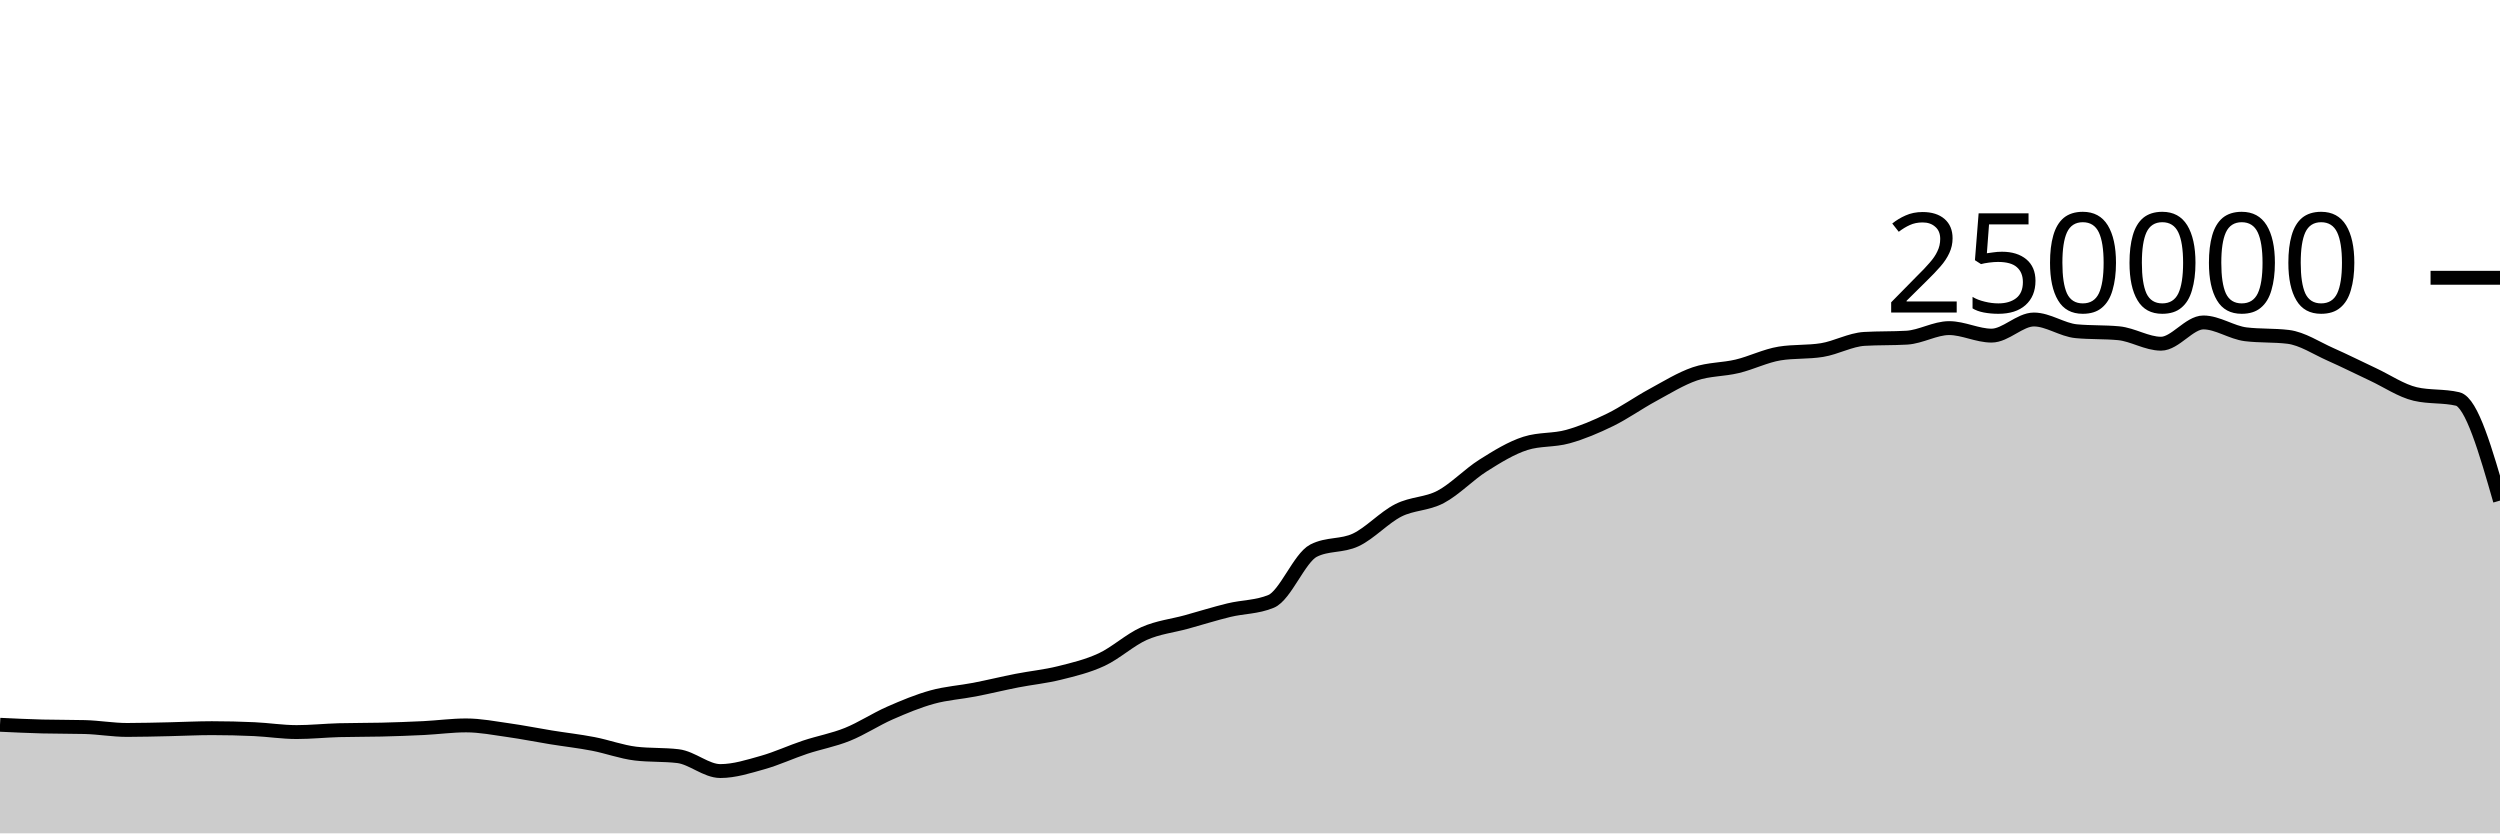
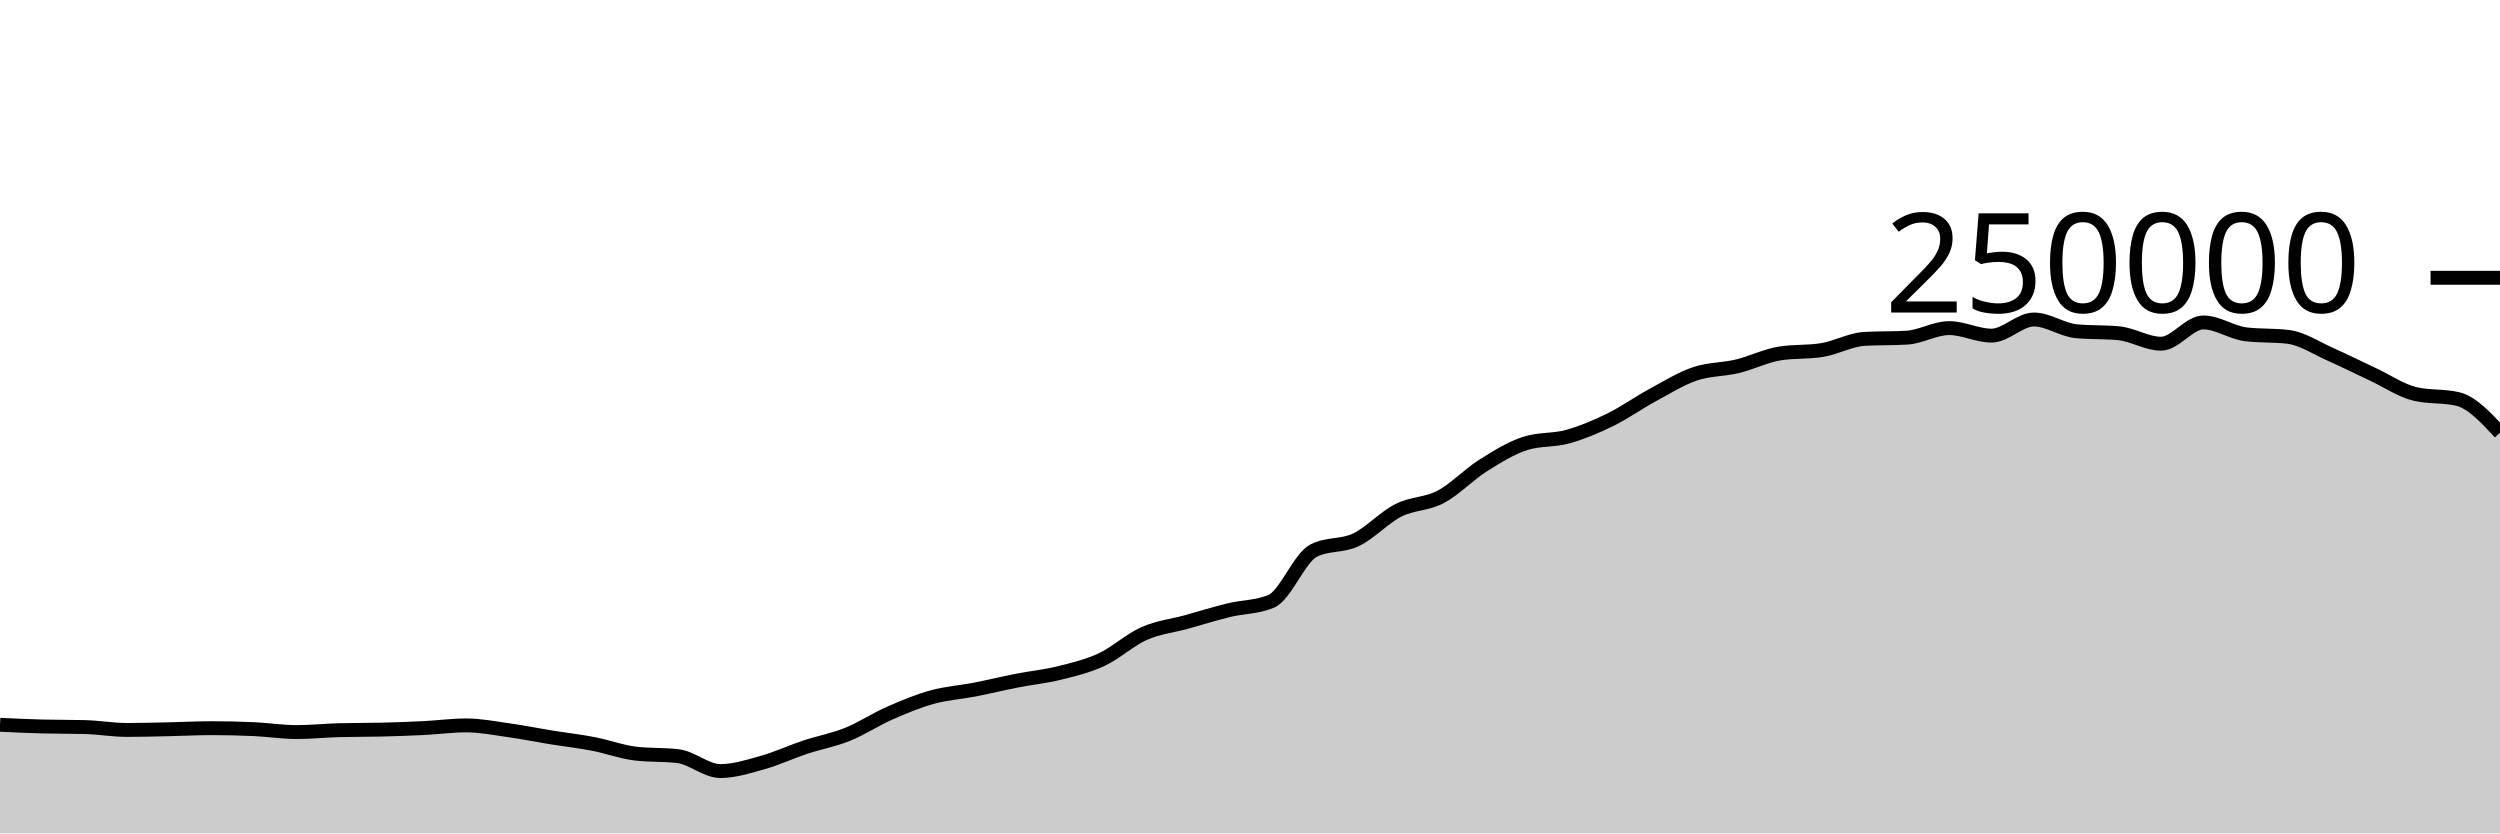
<svg xmlns="http://www.w3.org/2000/svg" viewBox="0 0 180 60">
  <g transform="translate(0,20)">
-     <path class="area" fill="rgba(0, 0, 0, 0.2)" d="M0,32.184C1.017,32.232,2.034,32.28,3.051,32.307C4.068,32.334,5.085,32.321,6.102,32.348C7.119,32.374,8.136,32.556,9.153,32.556C10.169,32.556,11.186,32.525,12.203,32.504C13.22,32.482,14.237,32.428,15.254,32.428C16.271,32.428,17.288,32.452,18.305,32.499C19.322,32.546,20.339,32.709,21.356,32.709C22.373,32.709,23.39,32.601,24.407,32.573C25.424,32.546,26.441,32.557,27.458,32.532C28.475,32.507,29.492,32.471,30.508,32.421C31.525,32.37,32.542,32.229,33.559,32.229C34.576,32.229,35.593,32.43,36.61,32.573C37.627,32.716,38.644,32.922,39.661,33.087C40.678,33.252,41.695,33.365,42.712,33.561C43.729,33.757,44.746,34.139,45.763,34.26C46.78,34.381,47.797,34.321,48.814,34.442C49.831,34.563,50.847,35.516,51.864,35.516C52.881,35.516,53.898,35.187,54.915,34.901C55.932,34.615,56.949,34.138,57.966,33.8C58.983,33.462,60,33.284,61.017,32.874C62.034,32.464,63.051,31.789,64.068,31.342C65.085,30.895,66.102,30.472,67.119,30.191C68.136,29.909,69.153,29.849,70.169,29.652C71.186,29.454,72.203,29.204,73.22,29.005C74.237,28.806,75.254,28.709,76.271,28.456C77.288,28.203,78.305,27.963,79.322,27.489C80.339,27.015,81.356,26.066,82.373,25.615C83.39,25.164,84.407,25.063,85.424,24.783C86.441,24.502,87.458,24.181,88.475,23.933C89.492,23.685,90.508,23.721,91.525,23.296C92.542,22.87,93.559,20.168,94.576,19.647C95.593,19.127,96.61,19.35,97.627,18.867C98.644,18.383,99.661,17.261,100.678,16.746C101.695,16.23,102.712,16.313,103.729,15.775C104.746,15.237,105.763,14.16,106.78,13.518C107.797,12.876,108.814,12.247,109.831,11.923C110.847,11.599,111.864,11.72,112.881,11.437C113.898,11.154,114.915,10.724,115.932,10.226C116.949,9.728,117.966,9.002,118.983,8.451C120,7.899,121.017,7.264,122.034,6.917C123.051,6.571,124.068,6.618,125.085,6.373C126.102,6.129,127.119,5.615,128.136,5.451C129.153,5.286,130.169,5.369,131.186,5.204C132.203,5.04,133.22,4.46,134.237,4.4C135.254,4.341,136.271,4.371,137.288,4.312C138.305,4.252,139.322,3.624,140.339,3.624C141.356,3.624,142.373,4.165,143.39,4.165C144.407,4.165,145.424,3.004,146.441,3.004C147.458,3.004,148.475,3.752,149.492,3.848C150.508,3.945,151.525,3.897,152.542,3.993C153.559,4.089,154.576,4.747,155.593,4.747C156.61,4.747,157.627,3.216,158.644,3.216C159.661,3.216,160.678,3.946,161.695,4.069C162.712,4.192,163.729,4.131,164.746,4.254C165.763,4.377,166.78,5.065,167.797,5.515C168.814,5.965,169.831,6.478,170.847,6.954C171.864,7.429,172.881,8.13,173.898,8.368C174.915,8.606,175.932,8.487,176.949,8.725C177.966,8.963,178.983,12.503,180,16.043L180,40C178.983,40,177.966,40,176.949,40C175.932,40,174.915,40,173.898,40C172.881,40,171.864,40,170.847,40C169.831,40,168.814,40,167.797,40C166.78,40,165.763,40,164.746,40C163.729,40,162.712,40,161.695,40C160.678,40,159.661,40,158.644,40C157.627,40,156.61,40,155.593,40C154.576,40,153.559,40,152.542,40C151.525,40,150.508,40,149.492,40C148.475,40,147.458,40,146.441,40C145.424,40,144.407,40,143.39,40C142.373,40,141.356,40,140.339,40C139.322,40,138.305,40,137.288,40C136.271,40,135.254,40,134.237,40C133.22,40,132.203,40,131.186,40C130.169,40,129.153,40,128.136,40C127.119,40,126.102,40,125.085,40C124.068,40,123.051,40,122.034,40C121.017,40,120,40,118.983,40C117.966,40,116.949,40,115.932,40C114.915,40,113.898,40,112.881,40C111.864,40,110.847,40,109.831,40C108.814,40,107.797,40,106.78,40C105.763,40,104.746,40,103.729,40C102.712,40,101.695,40,100.678,40C99.661,40,98.644,40,97.627,40C96.61,40,95.593,40,94.576,40C93.559,40,92.542,40,91.525,40C90.508,40,89.492,40,88.475,40C87.458,40,86.441,40,85.424,40C84.407,40,83.39,40,82.373,40C81.356,40,80.339,40,79.322,40C78.305,40,77.288,40,76.271,40C75.254,40,74.237,40,73.22,40C72.203,40,71.186,40,70.169,40C69.153,40,68.136,40,67.119,40C66.102,40,65.085,40,64.068,40C63.051,40,62.034,40,61.017,40C60,40,58.983,40,57.966,40C56.949,40,55.932,40,54.915,40C53.898,40,52.881,40,51.864,40C50.847,40,49.831,40,48.814,40C47.797,40,46.78,40,45.763,40C44.746,40,43.729,40,42.712,40C41.695,40,40.678,40,39.661,40C38.644,40,37.627,40,36.61,40C35.593,40,34.576,40,33.559,40C32.542,40,31.525,40,30.508,40C29.492,40,28.475,40,27.458,40C26.441,40,25.424,40,24.407,40C23.39,40,22.373,40,21.356,40C20.339,40,19.322,40,18.305,40C17.288,40,16.271,40,15.254,40C14.237,40,13.22,40,12.203,40C11.186,40,10.169,40,9.153,40C8.136,40,7.119,40,6.102,40C5.085,40,4.068,40,3.051,40C2.034,40,1.017,40,0,40Z" />
-     <path class="line" stroke="black" fill="none" d="M0,32.184C1.017,32.232,2.034,32.28,3.051,32.307C4.068,32.334,5.085,32.321,6.102,32.348C7.119,32.374,8.136,32.556,9.153,32.556C10.169,32.556,11.186,32.525,12.203,32.504C13.22,32.482,14.237,32.428,15.254,32.428C16.271,32.428,17.288,32.452,18.305,32.499C19.322,32.546,20.339,32.709,21.356,32.709C22.373,32.709,23.39,32.601,24.407,32.573C25.424,32.546,26.441,32.557,27.458,32.532C28.475,32.507,29.492,32.471,30.508,32.421C31.525,32.37,32.542,32.229,33.559,32.229C34.576,32.229,35.593,32.43,36.61,32.573C37.627,32.716,38.644,32.922,39.661,33.087C40.678,33.252,41.695,33.365,42.712,33.561C43.729,33.757,44.746,34.139,45.763,34.26C46.78,34.381,47.797,34.321,48.814,34.442C49.831,34.563,50.847,35.516,51.864,35.516C52.881,35.516,53.898,35.187,54.915,34.901C55.932,34.615,56.949,34.138,57.966,33.8C58.983,33.462,60,33.284,61.017,32.874C62.034,32.464,63.051,31.789,64.068,31.342C65.085,30.895,66.102,30.472,67.119,30.191C68.136,29.909,69.153,29.849,70.169,29.652C71.186,29.454,72.203,29.204,73.22,29.005C74.237,28.806,75.254,28.709,76.271,28.456C77.288,28.203,78.305,27.963,79.322,27.489C80.339,27.015,81.356,26.066,82.373,25.615C83.39,25.164,84.407,25.063,85.424,24.783C86.441,24.502,87.458,24.181,88.475,23.933C89.492,23.685,90.508,23.721,91.525,23.296C92.542,22.87,93.559,20.168,94.576,19.647C95.593,19.127,96.61,19.35,97.627,18.867C98.644,18.383,99.661,17.261,100.678,16.746C101.695,16.23,102.712,16.313,103.729,15.775C104.746,15.237,105.763,14.16,106.78,13.518C107.797,12.876,108.814,12.247,109.831,11.923C110.847,11.599,111.864,11.72,112.881,11.437C113.898,11.154,114.915,10.724,115.932,10.226C116.949,9.728,117.966,9.002,118.983,8.451C120,7.899,121.017,7.264,122.034,6.917C123.051,6.571,124.068,6.618,125.085,6.373C126.102,6.129,127.119,5.615,128.136,5.451C129.153,5.286,130.169,5.369,131.186,5.204C132.203,5.04,133.22,4.46,134.237,4.4C135.254,4.341,136.271,4.371,137.288,4.312C138.305,4.252,139.322,3.624,140.339,3.624C141.356,3.624,142.373,4.165,143.39,4.165C144.407,4.165,145.424,3.004,146.441,3.004C147.458,3.004,148.475,3.752,149.492,3.848C150.508,3.945,151.525,3.897,152.542,3.993C153.559,4.089,154.576,4.747,155.593,4.747C156.61,4.747,157.627,3.216,158.644,3.216C159.661,3.216,160.678,3.946,161.695,4.069C162.712,4.192,163.729,4.131,164.746,4.254C165.763,4.377,166.78,5.065,167.797,5.515C168.814,5.965,169.831,6.478,170.847,6.954C171.864,7.429,172.881,8.13,173.898,8.368C174.915,8.606,175.932,8.487,176.949,8.725C177.966,8.963,178.983,12.503,180,16.043" />
+     <path class="area" fill="rgba(0, 0, 0, 0.2)" d="M0,32.184C1.017,32.232,2.034,32.28,3.051,32.307C4.068,32.334,5.085,32.321,6.102,32.348C7.119,32.374,8.136,32.556,9.153,32.556C10.169,32.556,11.186,32.525,12.203,32.504C13.22,32.482,14.237,32.428,15.254,32.428C16.271,32.428,17.288,32.452,18.305,32.499C19.322,32.546,20.339,32.709,21.356,32.709C22.373,32.709,23.39,32.601,24.407,32.573C25.424,32.546,26.441,32.557,27.458,32.532C28.475,32.507,29.492,32.471,30.508,32.421C31.525,32.37,32.542,32.229,33.559,32.229C34.576,32.229,35.593,32.43,36.61,32.573C37.627,32.716,38.644,32.922,39.661,33.087C40.678,33.252,41.695,33.365,42.712,33.561C43.729,33.757,44.746,34.139,45.763,34.26C46.78,34.381,47.797,34.321,48.814,34.442C49.831,34.563,50.847,35.516,51.864,35.516C52.881,35.516,53.898,35.187,54.915,34.901C55.932,34.615,56.949,34.138,57.966,33.8C58.983,33.462,60,33.284,61.017,32.874C62.034,32.464,63.051,31.789,64.068,31.342C65.085,30.895,66.102,30.472,67.119,30.191C68.136,29.909,69.153,29.849,70.169,29.652C71.186,29.454,72.203,29.204,73.22,29.005C74.237,28.806,75.254,28.709,76.271,28.456C77.288,28.203,78.305,27.963,79.322,27.489C80.339,27.015,81.356,26.066,82.373,25.615C83.39,25.164,84.407,25.063,85.424,24.783C86.441,24.502,87.458,24.181,88.475,23.933C89.492,23.685,90.508,23.721,91.525,23.296C92.542,22.87,93.559,20.168,94.576,19.647C95.593,19.127,96.61,19.35,97.627,18.867C98.644,18.383,99.661,17.261,100.678,16.746C101.695,16.23,102.712,16.313,103.729,15.775C104.746,15.237,105.763,14.16,106.78,13.518C107.797,12.876,108.814,12.247,109.831,11.923C110.847,11.599,111.864,11.72,112.881,11.437C113.898,11.154,114.915,10.724,115.932,10.226C116.949,9.728,117.966,9.002,118.983,8.451C120,7.899,121.017,7.264,122.034,6.917C123.051,6.571,124.068,6.618,125.085,6.373C126.102,6.129,127.119,5.615,128.136,5.451C129.153,5.286,130.169,5.369,131.186,5.204C132.203,5.04,133.22,4.46,134.237,4.4C135.254,4.341,136.271,4.371,137.288,4.312C138.305,4.252,139.322,3.624,140.339,3.624C141.356,3.624,142.373,4.165,143.39,4.165C144.407,4.165,145.424,3.004,146.441,3.004C147.458,3.004,148.475,3.752,149.492,3.848C150.508,3.945,151.525,3.897,152.542,3.993C153.559,4.089,154.576,4.747,155.593,4.747C156.61,4.747,157.627,3.216,158.644,3.216C159.661,3.216,160.678,3.946,161.695,4.069C162.712,4.192,163.729,4.131,164.746,4.254C165.763,4.377,166.78,5.065,167.797,5.515C168.814,5.965,169.831,6.478,170.847,6.954C171.864,7.429,172.881,8.13,173.898,8.368C174.915,8.606,175.932,8.487,176.949,8.725C177.966,8.963,178.983,10.059,180,11.155L180,40C178.983,40,177.966,40,176.949,40C175.932,40,174.915,40,173.898,40C172.881,40,171.864,40,170.847,40C169.831,40,168.814,40,167.797,40C166.78,40,165.763,40,164.746,40C163.729,40,162.712,40,161.695,40C160.678,40,159.661,40,158.644,40C157.627,40,156.61,40,155.593,40C154.576,40,153.559,40,152.542,40C151.525,40,150.508,40,149.492,40C148.475,40,147.458,40,146.441,40C145.424,40,144.407,40,143.39,40C142.373,40,141.356,40,140.339,40C139.322,40,138.305,40,137.288,40C136.271,40,135.254,40,134.237,40C133.22,40,132.203,40,131.186,40C130.169,40,129.153,40,128.136,40C127.119,40,126.102,40,125.085,40C124.068,40,123.051,40,122.034,40C121.017,40,120,40,118.983,40C117.966,40,116.949,40,115.932,40C114.915,40,113.898,40,112.881,40C111.864,40,110.847,40,109.831,40C108.814,40,107.797,40,106.78,40C105.763,40,104.746,40,103.729,40C102.712,40,101.695,40,100.678,40C99.661,40,98.644,40,97.627,40C96.61,40,95.593,40,94.576,40C93.559,40,92.542,40,91.525,40C90.508,40,89.492,40,88.475,40C87.458,40,86.441,40,85.424,40C84.407,40,83.39,40,82.373,40C81.356,40,80.339,40,79.322,40C78.305,40,77.288,40,76.271,40C75.254,40,74.237,40,73.22,40C72.203,40,71.186,40,70.169,40C69.153,40,68.136,40,67.119,40C66.102,40,65.085,40,64.068,40C63.051,40,62.034,40,61.017,40C60,40,58.983,40,57.966,40C56.949,40,55.932,40,54.915,40C53.898,40,52.881,40,51.864,40C50.847,40,49.831,40,48.814,40C47.797,40,46.78,40,45.763,40C44.746,40,43.729,40,42.712,40C41.695,40,40.678,40,39.661,40C38.644,40,37.627,40,36.61,40C35.593,40,34.576,40,33.559,40C32.542,40,31.525,40,30.508,40C29.492,40,28.475,40,27.458,40C26.441,40,25.424,40,24.407,40C23.39,40,22.373,40,21.356,40C20.339,40,19.322,40,18.305,40C17.288,40,16.271,40,15.254,40C14.237,40,13.22,40,12.203,40C11.186,40,10.169,40,9.153,40C8.136,40,7.119,40,6.102,40C5.085,40,4.068,40,3.051,40C2.034,40,1.017,40,0,40Z" />
+     <path class="line" stroke="black" fill="none" d="M0,32.184C1.017,32.232,2.034,32.28,3.051,32.307C4.068,32.334,5.085,32.321,6.102,32.348C7.119,32.374,8.136,32.556,9.153,32.556C10.169,32.556,11.186,32.525,12.203,32.504C13.22,32.482,14.237,32.428,15.254,32.428C16.271,32.428,17.288,32.452,18.305,32.499C19.322,32.546,20.339,32.709,21.356,32.709C22.373,32.709,23.39,32.601,24.407,32.573C25.424,32.546,26.441,32.557,27.458,32.532C28.475,32.507,29.492,32.471,30.508,32.421C31.525,32.37,32.542,32.229,33.559,32.229C34.576,32.229,35.593,32.43,36.61,32.573C37.627,32.716,38.644,32.922,39.661,33.087C40.678,33.252,41.695,33.365,42.712,33.561C43.729,33.757,44.746,34.139,45.763,34.26C46.78,34.381,47.797,34.321,48.814,34.442C49.831,34.563,50.847,35.516,51.864,35.516C52.881,35.516,53.898,35.187,54.915,34.901C55.932,34.615,56.949,34.138,57.966,33.8C58.983,33.462,60,33.284,61.017,32.874C62.034,32.464,63.051,31.789,64.068,31.342C65.085,30.895,66.102,30.472,67.119,30.191C68.136,29.909,69.153,29.849,70.169,29.652C71.186,29.454,72.203,29.204,73.22,29.005C74.237,28.806,75.254,28.709,76.271,28.456C77.288,28.203,78.305,27.963,79.322,27.489C80.339,27.015,81.356,26.066,82.373,25.615C83.39,25.164,84.407,25.063,85.424,24.783C86.441,24.502,87.458,24.181,88.475,23.933C89.492,23.685,90.508,23.721,91.525,23.296C92.542,22.87,93.559,20.168,94.576,19.647C95.593,19.127,96.61,19.35,97.627,18.867C98.644,18.383,99.661,17.261,100.678,16.746C101.695,16.23,102.712,16.313,103.729,15.775C104.746,15.237,105.763,14.16,106.78,13.518C107.797,12.876,108.814,12.247,109.831,11.923C110.847,11.599,111.864,11.72,112.881,11.437C113.898,11.154,114.915,10.724,115.932,10.226C116.949,9.728,117.966,9.002,118.983,8.451C120,7.899,121.017,7.264,122.034,6.917C123.051,6.571,124.068,6.618,125.085,6.373C126.102,6.129,127.119,5.615,128.136,5.451C129.153,5.286,130.169,5.369,131.186,5.204C132.203,5.04,133.22,4.46,134.237,4.4C135.254,4.341,136.271,4.371,137.288,4.312C138.305,4.252,139.322,3.624,140.339,3.624C141.356,3.624,142.373,4.165,143.39,4.165C144.407,4.165,145.424,3.004,146.441,3.004C147.458,3.004,148.475,3.752,149.492,3.848C150.508,3.945,151.525,3.897,152.542,3.993C153.559,4.089,154.576,4.747,155.593,4.747C156.61,4.747,157.627,3.216,158.644,3.216C159.661,3.216,160.678,3.946,161.695,4.069C162.712,4.192,163.729,4.131,164.746,4.254C165.763,4.377,166.78,5.065,167.797,5.515C168.814,5.965,169.831,6.478,170.847,6.954C171.864,7.429,172.881,8.13,173.898,8.368C174.915,8.606,175.932,8.487,176.949,8.725C177.966,8.963,178.983,10.059,180,11.155" />
    <path class="axis-ceiling" stroke-width="1" stroke="black" fill="none" d="M175,0L180,0" />
    <text class="axis-ceiling-label" font-family="sans-serif" text-anchor="end" font-size="10px" x="170" y="2.5">250000</text>
  </g>
</svg>
